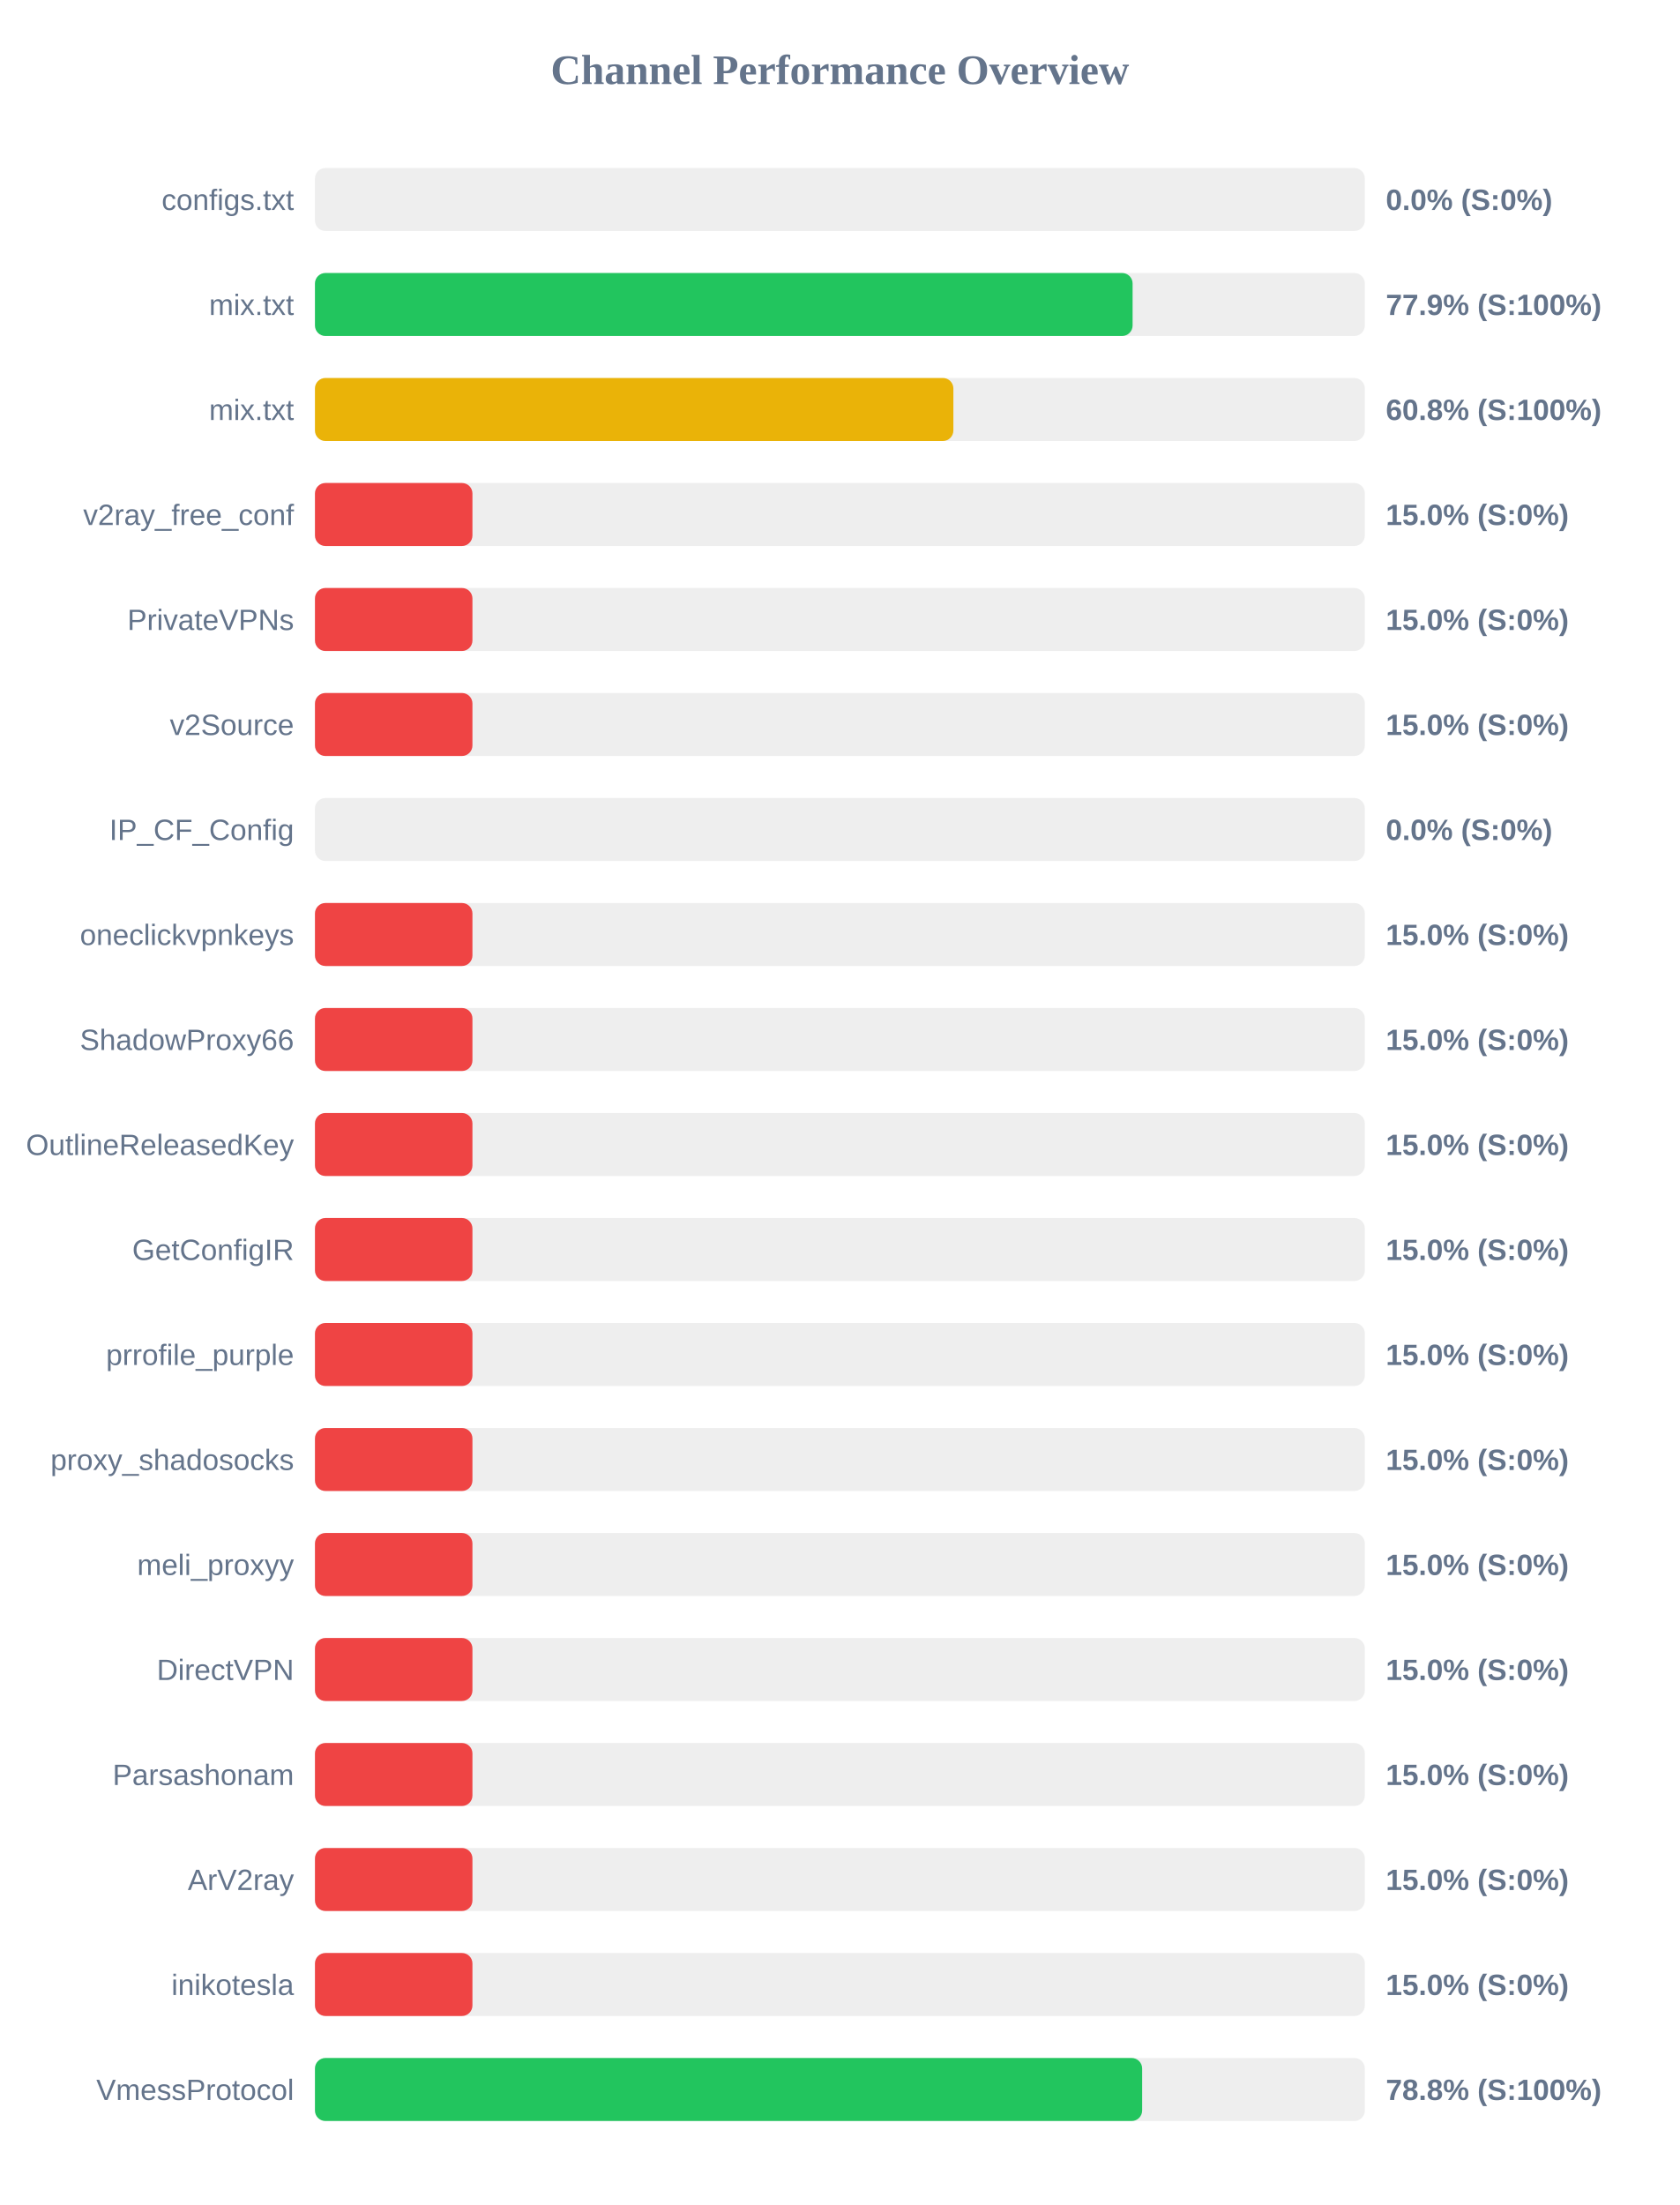
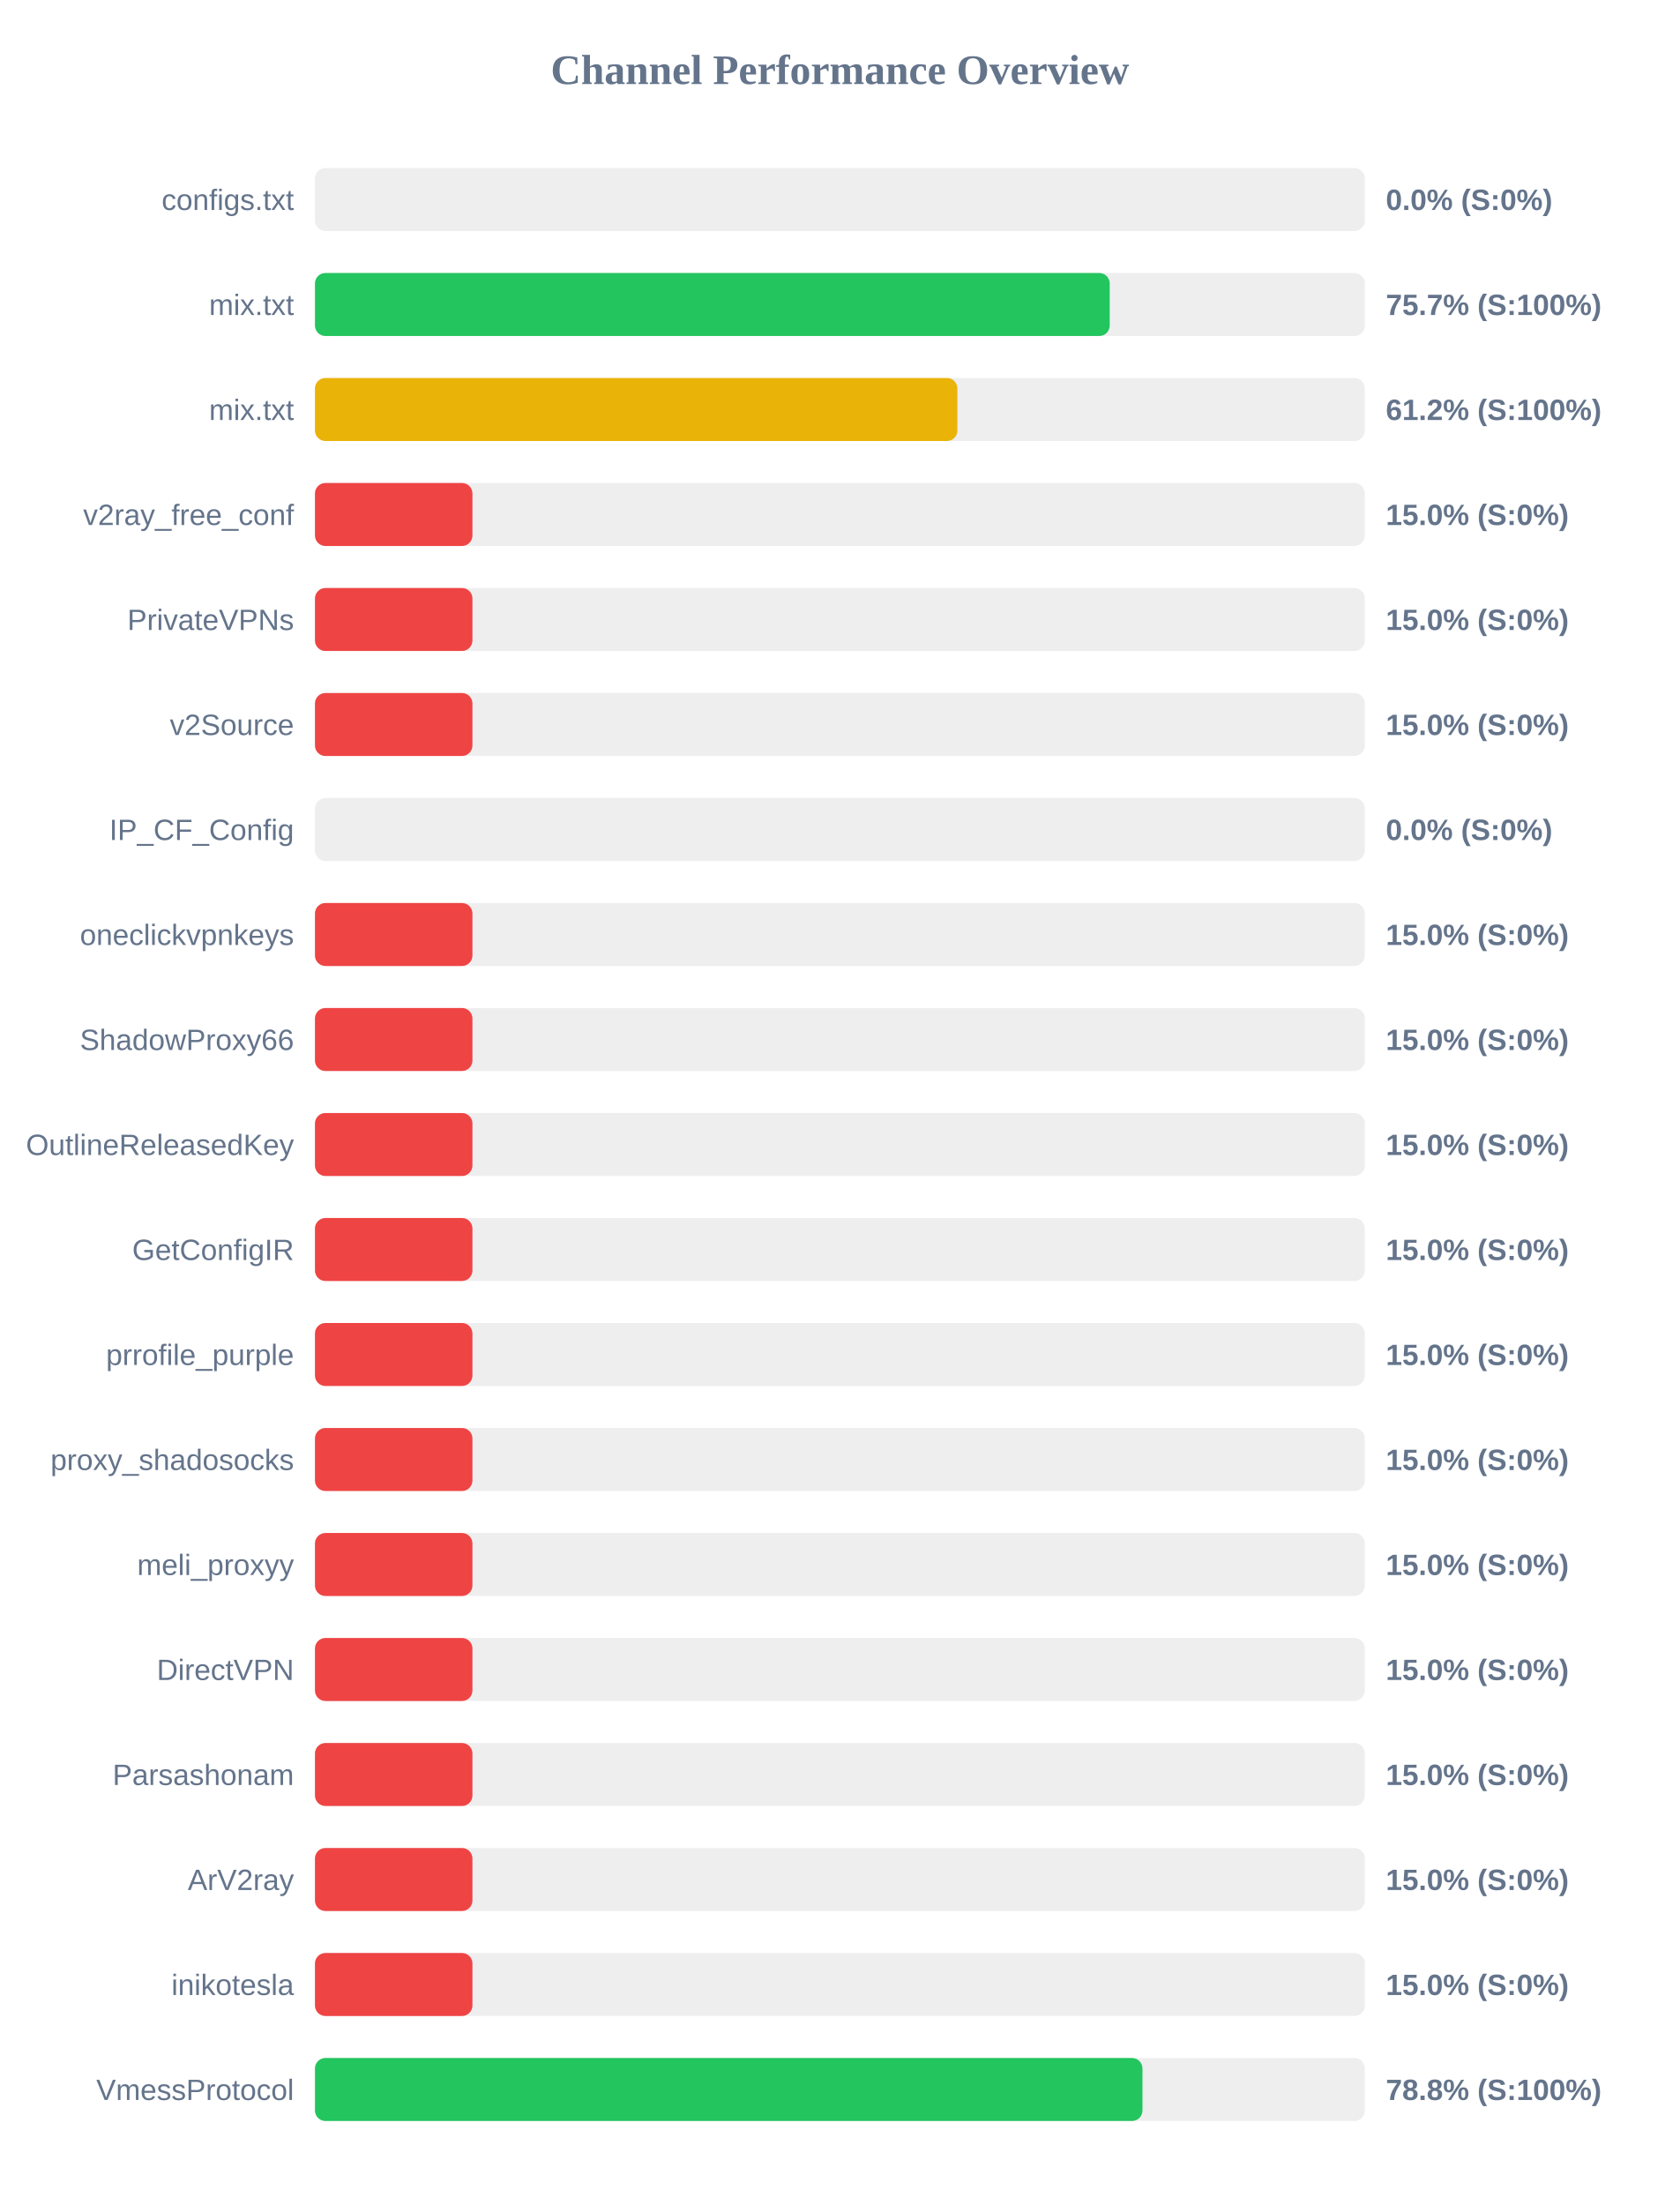
<svg xmlns="http://www.w3.org/2000/svg" width="800" height="1050" version="1.1">
  <style>
        .row { font: 14px Arial; fill: #64748b; }
        .score { font: bold 14px Arial; fill: #64748b; }
    </style>
  <text x="400" y="40" text-anchor="middle" font-size="20px" font-weight="bold" fill="#64748b">Channel Performance Overview</text>
  <rect x="150" y="80" width="500" height="30" fill="#eee" rx="5" />
  <rect x="150" y="80" width="0.0" height="30" fill="#ef4444" rx="5" />
  <text x="140" y="100" text-anchor="end" class="row">configs.txt</text>
  <text x="660" y="100" text-anchor="start" class="score">0.0% (S:0%)</text>
  <rect x="150" y="130" width="500" height="30" fill="#eee" rx="5" />
-   <rect x="150" y="130" width="389.4" height="30" fill="#22c55e" rx="5" />
+   <rect x="150" y="130" width="378.5" height="30" fill="#22c55e" rx="5" />
  <text x="140" y="150" text-anchor="end" class="row">mix.txt</text>
-   <text x="660" y="150" text-anchor="start" class="score">77.9% (S:100%)</text>
+   <text x="660" y="150" text-anchor="start" class="score">75.7% (S:100%)</text>
  <rect x="150" y="180" width="500" height="30" fill="#eee" rx="5" />
-   <rect x="150" y="180" width="304.05" height="30" fill="#eab308" rx="5" />
+   <rect x="150" y="180" width="305.95" height="30" fill="#eab308" rx="5" />
  <text x="140" y="200" text-anchor="end" class="row">mix.txt</text>
-   <text x="660" y="200" text-anchor="start" class="score">60.8% (S:100%)</text>
+   <text x="660" y="200" text-anchor="start" class="score">61.2% (S:100%)</text>
  <rect x="150" y="230" width="500" height="30" fill="#eee" rx="5" />
  <rect x="150" y="230" width="75.0" height="30" fill="#ef4444" rx="5" />
  <text x="140" y="250" text-anchor="end" class="row">v2ray_free_conf</text>
  <text x="660" y="250" text-anchor="start" class="score">15.0% (S:0%)</text>
  <rect x="150" y="280" width="500" height="30" fill="#eee" rx="5" />
  <rect x="150" y="280" width="75.0" height="30" fill="#ef4444" rx="5" />
  <text x="140" y="300" text-anchor="end" class="row">PrivateVPNs</text>
  <text x="660" y="300" text-anchor="start" class="score">15.0% (S:0%)</text>
  <rect x="150" y="330" width="500" height="30" fill="#eee" rx="5" />
  <rect x="150" y="330" width="75.0" height="30" fill="#ef4444" rx="5" />
  <text x="140" y="350" text-anchor="end" class="row">v2Source</text>
  <text x="660" y="350" text-anchor="start" class="score">15.0% (S:0%)</text>
  <rect x="150" y="380" width="500" height="30" fill="#eee" rx="5" />
  <rect x="150" y="380" width="0.0" height="30" fill="#ef4444" rx="5" />
  <text x="140" y="400" text-anchor="end" class="row">IP_CF_Config</text>
  <text x="660" y="400" text-anchor="start" class="score">0.0% (S:0%)</text>
  <rect x="150" y="430" width="500" height="30" fill="#eee" rx="5" />
  <rect x="150" y="430" width="75.0" height="30" fill="#ef4444" rx="5" />
  <text x="140" y="450" text-anchor="end" class="row">oneclickvpnkeys</text>
  <text x="660" y="450" text-anchor="start" class="score">15.0% (S:0%)</text>
  <rect x="150" y="480" width="500" height="30" fill="#eee" rx="5" />
  <rect x="150" y="480" width="75.0" height="30" fill="#ef4444" rx="5" />
  <text x="140" y="500" text-anchor="end" class="row">ShadowProxy66</text>
  <text x="660" y="500" text-anchor="start" class="score">15.0% (S:0%)</text>
  <rect x="150" y="530" width="500" height="30" fill="#eee" rx="5" />
  <rect x="150" y="530" width="75.0" height="30" fill="#ef4444" rx="5" />
  <text x="140" y="550" text-anchor="end" class="row">OutlineReleasedKey</text>
  <text x="660" y="550" text-anchor="start" class="score">15.0% (S:0%)</text>
  <rect x="150" y="580" width="500" height="30" fill="#eee" rx="5" />
  <rect x="150" y="580" width="75.0" height="30" fill="#ef4444" rx="5" />
  <text x="140" y="600" text-anchor="end" class="row">GetConfigIR</text>
  <text x="660" y="600" text-anchor="start" class="score">15.0% (S:0%)</text>
  <rect x="150" y="630" width="500" height="30" fill="#eee" rx="5" />
  <rect x="150" y="630" width="75.0" height="30" fill="#ef4444" rx="5" />
  <text x="140" y="650" text-anchor="end" class="row">prrofile_purple</text>
  <text x="660" y="650" text-anchor="start" class="score">15.0% (S:0%)</text>
  <rect x="150" y="680" width="500" height="30" fill="#eee" rx="5" />
  <rect x="150" y="680" width="75.0" height="30" fill="#ef4444" rx="5" />
  <text x="140" y="700" text-anchor="end" class="row">proxy_shadosocks</text>
  <text x="660" y="700" text-anchor="start" class="score">15.0% (S:0%)</text>
  <rect x="150" y="730" width="500" height="30" fill="#eee" rx="5" />
  <rect x="150" y="730" width="75.0" height="30" fill="#ef4444" rx="5" />
  <text x="140" y="750" text-anchor="end" class="row">meli_proxyy</text>
  <text x="660" y="750" text-anchor="start" class="score">15.0% (S:0%)</text>
  <rect x="150" y="780" width="500" height="30" fill="#eee" rx="5" />
  <rect x="150" y="780" width="75.0" height="30" fill="#ef4444" rx="5" />
  <text x="140" y="800" text-anchor="end" class="row">DirectVPN</text>
  <text x="660" y="800" text-anchor="start" class="score">15.0% (S:0%)</text>
  <rect x="150" y="830" width="500" height="30" fill="#eee" rx="5" />
  <rect x="150" y="830" width="75.0" height="30" fill="#ef4444" rx="5" />
  <text x="140" y="850" text-anchor="end" class="row">Parsashonam</text>
  <text x="660" y="850" text-anchor="start" class="score">15.0% (S:0%)</text>
  <rect x="150" y="880" width="500" height="30" fill="#eee" rx="5" />
  <rect x="150" y="880" width="75.0" height="30" fill="#ef4444" rx="5" />
  <text x="140" y="900" text-anchor="end" class="row">ArV2ray</text>
  <text x="660" y="900" text-anchor="start" class="score">15.0% (S:0%)</text>
  <rect x="150" y="930" width="500" height="30" fill="#eee" rx="5" />
  <rect x="150" y="930" width="75.0" height="30" fill="#ef4444" rx="5" />
  <text x="140" y="950" text-anchor="end" class="row">inikotesla</text>
  <text x="660" y="950" text-anchor="start" class="score">15.0% (S:0%)</text>
  <rect x="150" y="980" width="500" height="30" fill="#eee" rx="5" />
-   <rect x="150" y="980" width="393.95" height="30" fill="#22c55e" rx="5" />
+   <rect x="150" y="980" width="394.1" height="30" fill="#22c55e" rx="5" />
  <text x="140" y="1000" text-anchor="end" class="row">VmessProtocol</text>
  <text x="660" y="1000" text-anchor="start" class="score">78.8% (S:100%)</text>
</svg>
